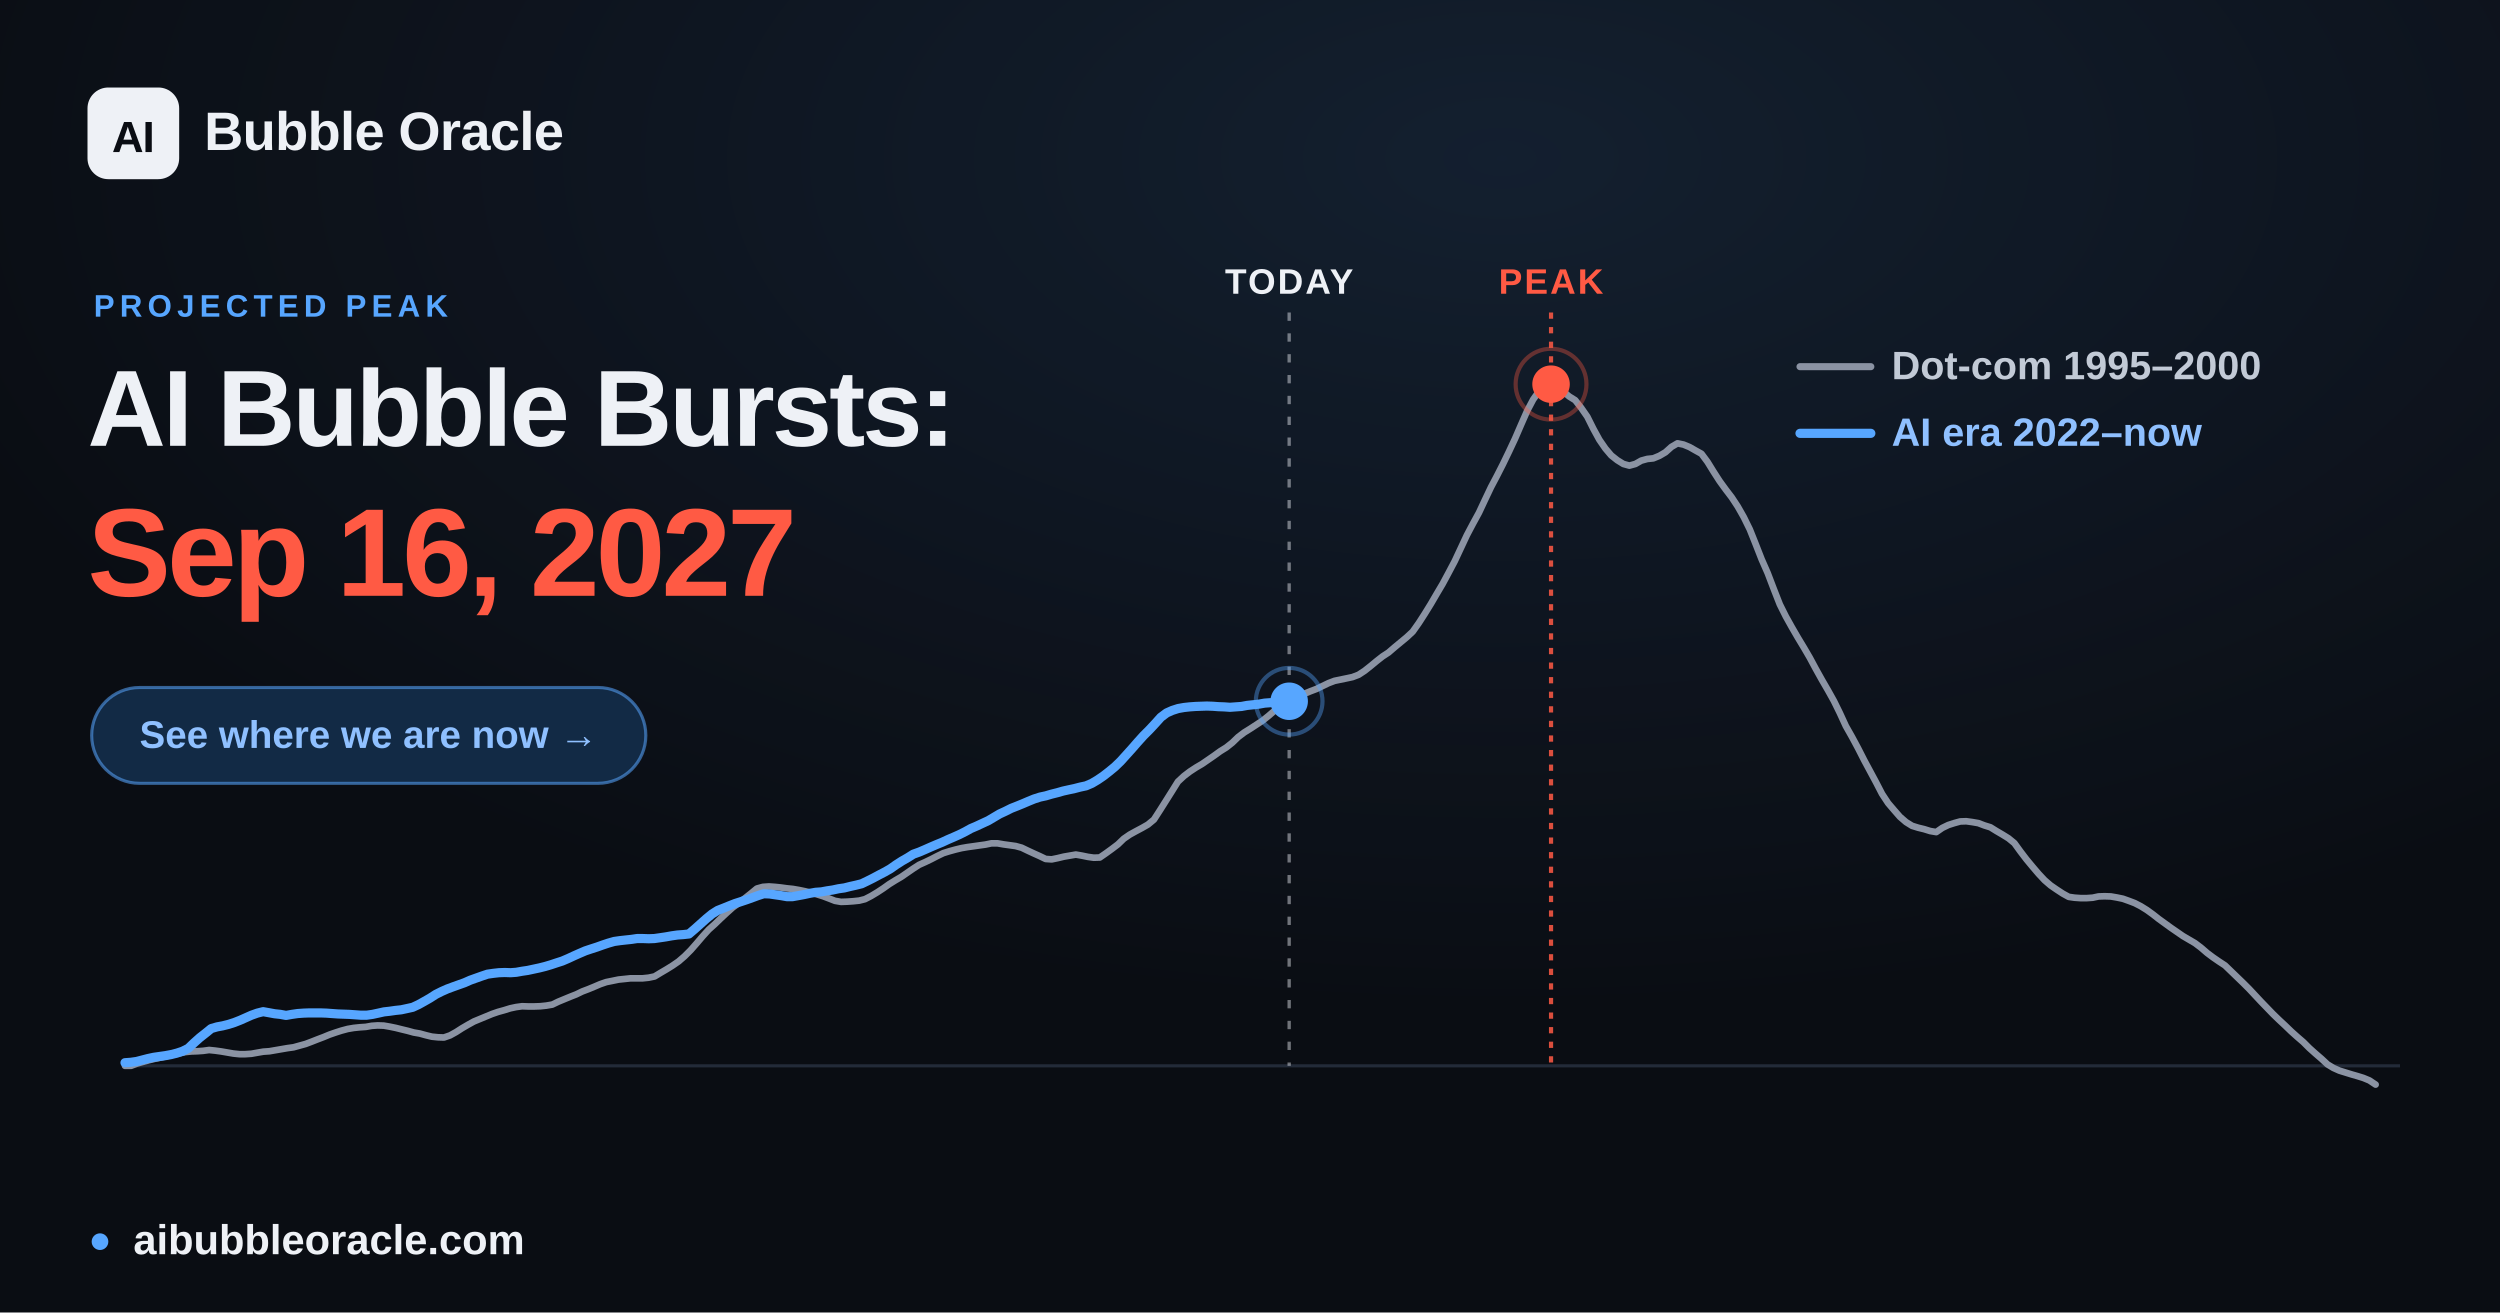
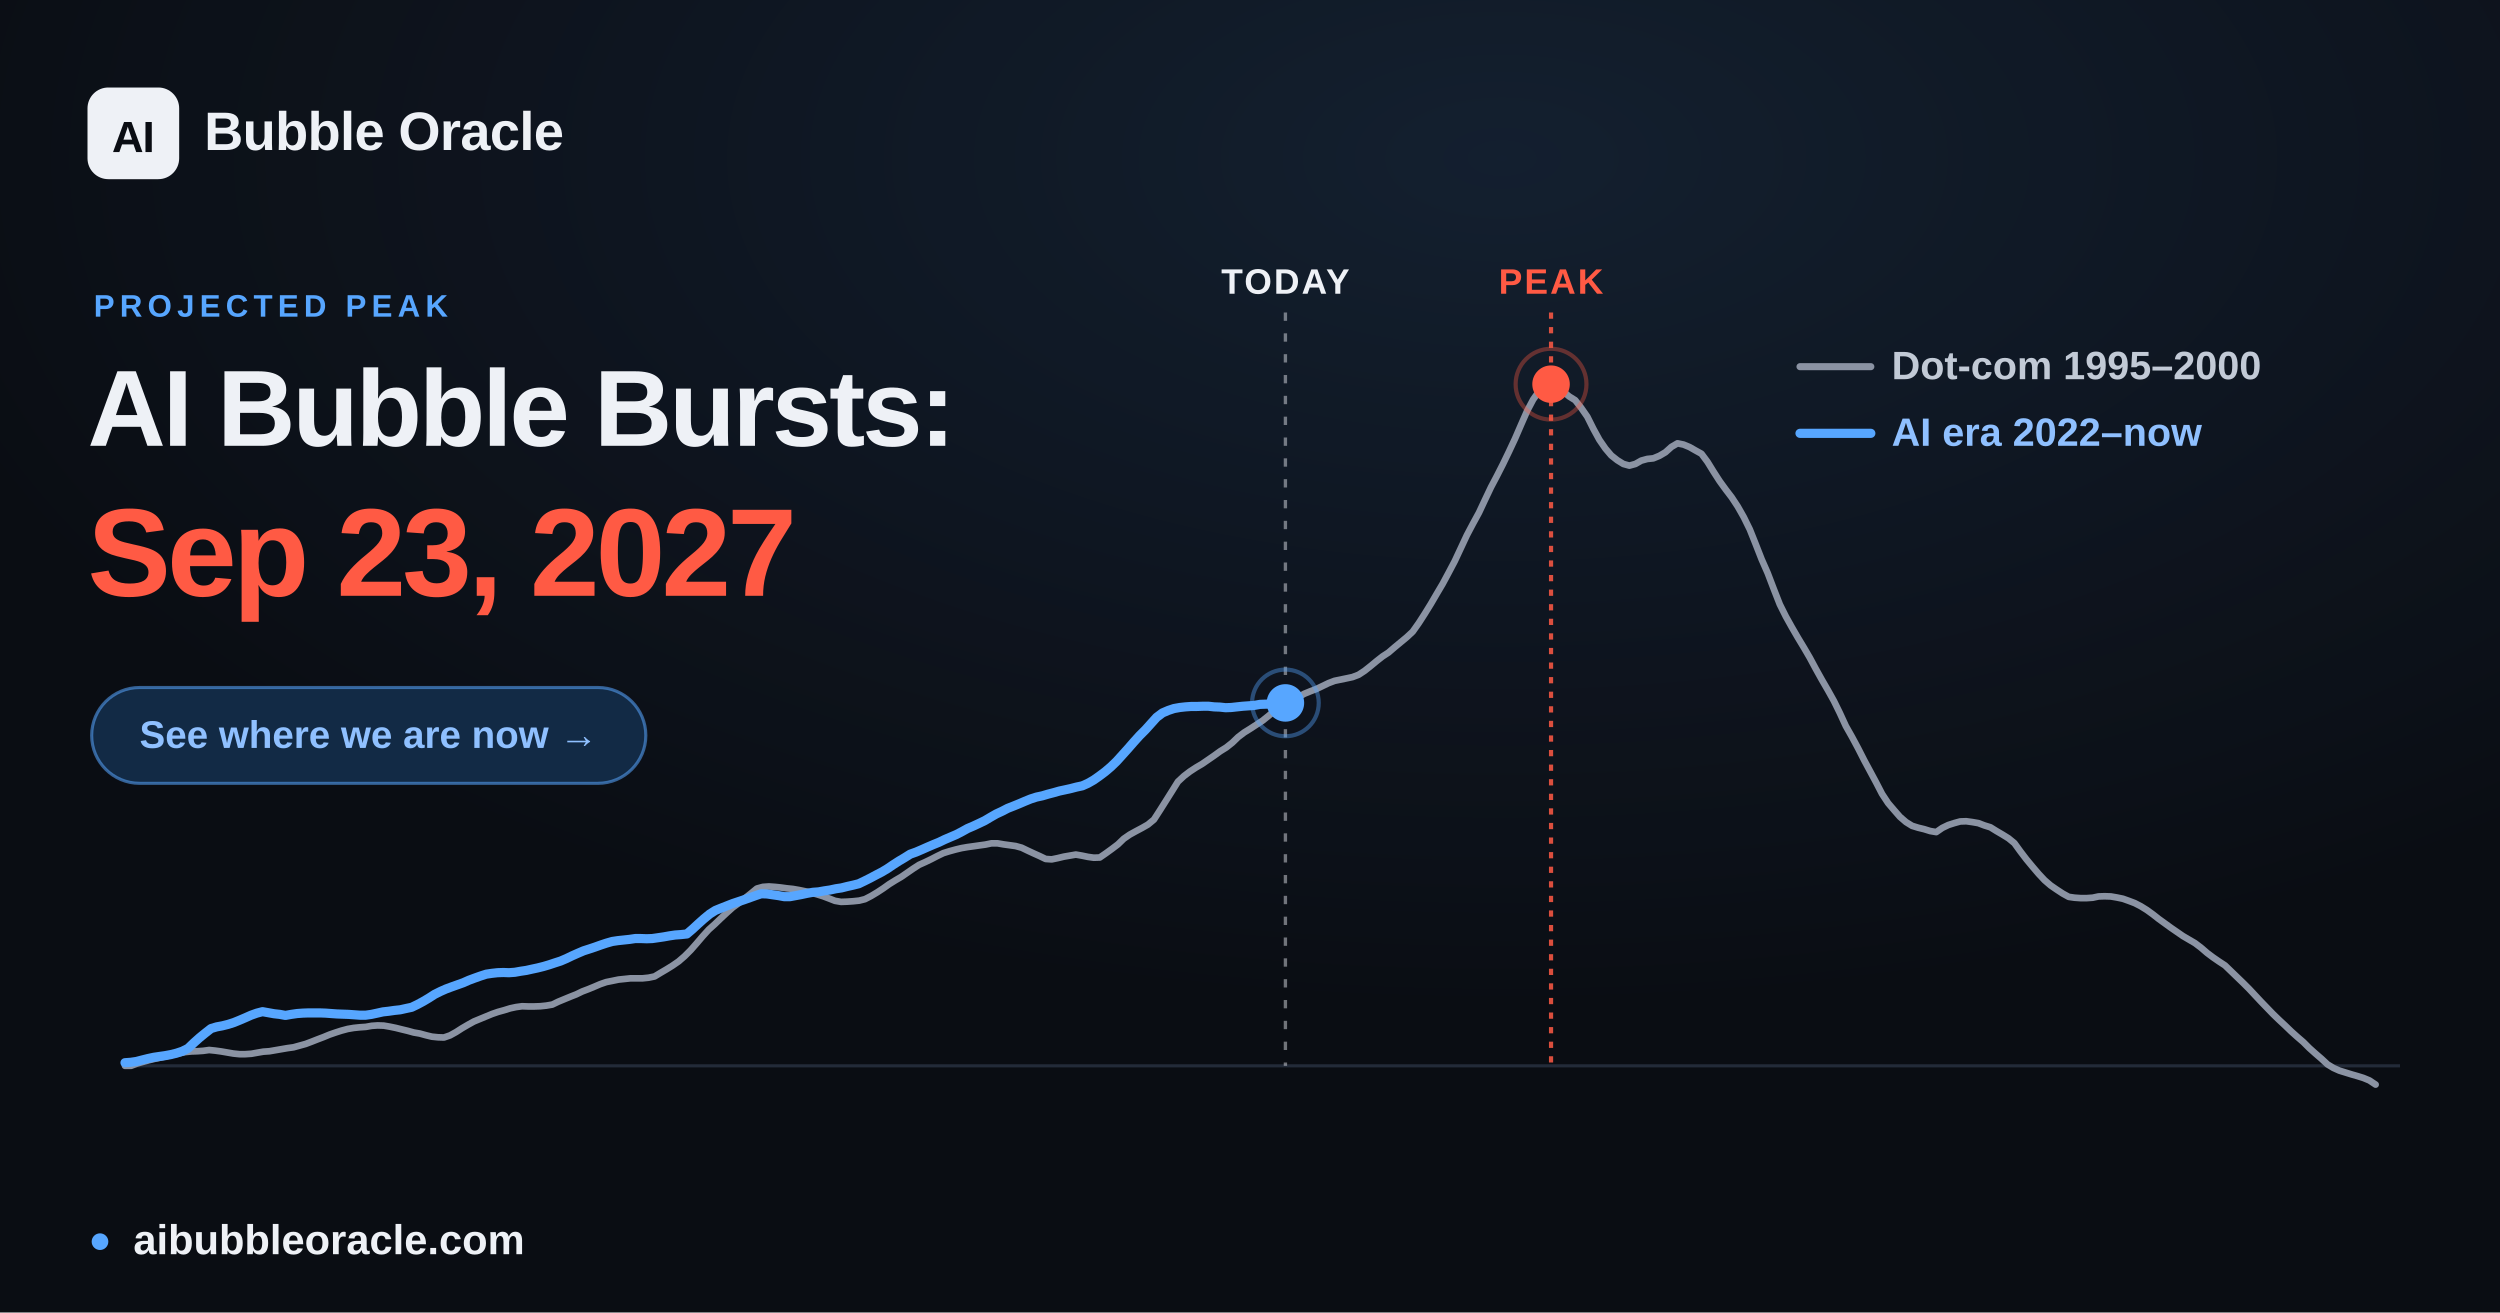
<svg xmlns="http://www.w3.org/2000/svg" width="1200" height="630" viewBox="0 0 1200 630" font-family="Arial, 'Liberation Sans', 'DejaVu Sans', sans-serif">
  <defs>
    <radialGradient id="glow" cx="60%" cy="12%" r="65%">
      <stop offset="0" stop-color="#57a6ff" stop-opacity="0.12" />
      <stop offset="1" stop-color="#57a6ff" stop-opacity="0" />
    </radialGradient>
  </defs>
  <rect width="1200" height="630" fill="#0a0d13" />
  <rect width="1200" height="630" fill="url(#glow)" />
  <line x1="60.0" y1="511.6" x2="1152.0" y2="511.6" stroke="#232b39" stroke-width="1.5" />
-   <line x1="618.8" y1="150" x2="618.8" y2="511.6" stroke="#eef1f6" stroke-opacity="0.45" stroke-width="1.6" stroke-dasharray="4 6" />
-   <text x="618.8" y="141" text-anchor="middle" font-size="17" font-weight="700" fill="#eef1f6" letter-spacing="1">TODAY</text>
+   <line x1="617.0" y1="150" x2="617.0" y2="511.6" stroke="#eef1f6" stroke-opacity="0.45" stroke-width="1.6" stroke-dasharray="4 6" />
+   <text x="617.0" y="141" text-anchor="middle" font-size="17" font-weight="700" fill="#eef1f6" letter-spacing="1">TODAY</text>
  <line x1="744.5" y1="150" x2="744.5" y2="511.6" stroke="#ff5a44" stroke-opacity="0.85" stroke-width="2" stroke-dasharray="3 4" />
  <text x="744.5" y="141" text-anchor="middle" font-size="17" font-weight="700" fill="#ff5a44" letter-spacing="1">PEAK</text>
  <polyline points="60.0,511.6 62.9,511.6 65.8,510.5 68.6,509.7 71.5,508.9 74.4,508.2 77.3,507.6 80.3,506.9 83.1,506.2 86.0,505.6 88.9,505.0 91.8,504.7 94.6,504.6 97.5,504.4 100.4,504.0 103.3,504.3 106.2,504.7 109.1,505.2 112.0,505.7 114.9,506.0 117.8,506.0 120.7,505.8 123.5,505.3 126.4,504.8 129.3,504.6 132.2,504.1 135.1,503.6 138.0,503.1 140.9,502.7 143.8,501.9 146.7,501.1 149.6,500.0 152.4,498.9 155.3,497.8 158.2,496.6 161.1,495.6 163.9,494.7 166.9,493.9 169.8,493.4 172.7,493.1 175.6,492.9 178.4,492.4 181.3,492.2 184.2,492.3 187.1,492.8 190.0,493.4 192.8,494.1 195.7,494.8 198.6,495.6 201.5,496.1 204.4,496.9 207.3,497.6 210.2,497.9 213.1,498.0 216.0,497.0 218.9,495.4 221.7,493.6 224.6,491.9 227.5,490.3 230.4,489.1 233.3,487.9 236.2,486.7 239.1,485.7 242.0,484.9 244.9,484.0 247.7,483.4 250.6,483.0 253.5,483.1 256.4,483.1 259.3,483.0 262.2,482.7 265.1,482.2 268.0,480.8 270.9,479.6 273.8,478.4 276.6,477.3 279.5,475.9 282.4,474.8 285.3,473.6 288.1,472.4 291.0,471.4 294.0,470.8 296.9,470.2 299.8,469.9 302.6,469.6 305.5,469.6 308.4,469.6 311.3,469.3 314.2,468.7 317.0,467.0 319.9,465.3 322.8,463.5 325.7,461.5 328.6,459.0 331.5,456.1 334.4,452.8 337.3,449.4 340.2,446.2 343.1,443.6 345.9,440.9 348.8,438.2 351.7,435.6 354.6,433.5 357.5,431.2 360.4,428.9 363.3,426.5 366.2,425.7 369.1,425.5 371.9,425.7 374.8,426.0 377.7,426.4 380.6,426.7 383.5,427.2 386.4,427.8 389.3,428.5 392.2,429.3 395.1,430.2 398.0,431.3 400.8,432.4 403.7,432.9 406.6,432.8 409.5,432.6 412.4,432.3 415.2,431.6 418.1,430.1 421.1,428.3 424.0,426.4 426.8,424.4 429.7,422.6 432.6,420.9 435.5,418.9 438.4,416.9 441.2,415.1 444.1,413.8 447.0,412.4 449.9,410.9 452.8,409.5 455.7,408.6 458.6,407.8 461.5,407.1 464.4,406.6 467.3,406.2 470.1,405.8 473.0,405.4 475.9,404.8 478.8,404.8 481.7,405.3 484.6,405.7 487.5,406.1 490.4,406.9 493.3,408.3 496.1,409.6 499.0,410.9 501.9,412.3 504.8,412.5 507.7,411.9 510.6,411.2 513.5,410.7 516.4,410.2 519.3,410.7 522.2,411.3 525.0,411.7 527.9,411.6 530.8,409.6 533.7,407.5 536.6,405.3 539.4,402.6 542.3,400.6 545.2,399.0 548.2,397.4 551.0,395.8 553.9,393.4 556.8,388.9 559.7,384.3 562.6,379.7 565.4,375.2 568.3,372.5 571.2,370.3 574.1,368.4 577.0,366.7 579.9,364.7 582.8,362.7 585.7,360.6 588.6,358.8 591.5,356.5 594.3,353.8 597.2,351.6 600.1,349.8 603.0,347.9 605.9,346.0 608.8,343.7 611.7,341.2 614.6,338.8 617.5,337.2 620.3,335.9 623.2,334.6 626.1,333.0 629.0,331.8 631.9,330.7 634.8,329.3 637.7,327.9 640.6,326.8 643.5,326.2 646.4,325.6 649.2,325.0 652.1,323.9 655.0,322.0 657.9,319.7 660.8,317.3 663.6,315.1 666.5,313.2 669.4,310.7 672.3,308.3 675.2,305.9 678.1,303.2 681.0,299.1 683.9,294.6 686.8,289.9 689.6,285.1 692.5,280.2 695.4,274.8 698.3,269.3 701.2,263.1 704.1,256.9 707.0,251.4 709.9,246.1 712.8,239.9 715.7,233.8 718.5,228.5 721.4,222.8 724.3,216.8 727.2,210.6 730.1,203.9 733.0,197.3 735.9,191.8 738.8,187.7 741.7,184.7 744.5,184.4 747.4,185.6 750.3,187.9 753.2,190.3 756.1,192.1 758.9,195.7 761.9,200.0 764.8,205.8 767.7,211.1 770.6,215.3 773.4,218.6 776.3,220.9 779.2,222.7 782.1,223.5 785.0,222.7 787.8,221.1 790.7,220.3 793.6,220.0 796.5,218.8 799.4,217.1 802.3,214.5 805.2,212.8 808.1,213.4 811.0,214.6 813.8,216.2 816.7,217.8 819.6,221.7 822.5,226.4 825.4,230.9 828.3,234.9 831.2,238.7 834.1,243.1 837.0,248.2 839.9,254.1 842.7,261.1 845.6,268.5 848.5,275.1 851.4,282.7 854.3,290.1 857.2,295.9 860.1,301.1 863.0,306.1 865.9,310.9 868.7,315.7 871.6,321.1 874.5,326.3 877.4,331.3 880.3,336.5 883.1,342.2 886.0,348.5 889.0,353.8 891.9,359.2 894.8,364.9 897.6,370.1 900.5,375.5 903.4,381.1 906.3,385.5 909.2,388.9 912.0,392.1 914.9,394.6 917.8,396.4 920.7,397.3 923.6,398.0 926.5,398.9 929.4,399.4 932.3,397.4 935.2,396.0 938.0,395.1 940.9,394.3 943.8,394.2 946.7,394.6 949.6,395.1 952.5,396.2 955.4,397.1 958.3,398.9 961.2,400.6 964.1,402.4 966.9,404.7 969.8,408.7 972.7,412.5 975.6,416.0 978.5,419.4 981.4,422.5 984.3,425.0 987.2,427.0 990.1,428.9 993.0,430.5 995.8,430.9 998.7,431.1 1001.6,431.1 1004.5,430.9 1007.3,430.3 1010.2,430.2 1013.2,430.3 1016.1,430.8 1019.0,431.4 1021.8,432.4 1024.7,433.5 1027.6,435.0 1030.5,436.8 1033.4,438.9 1036.2,441.1 1039.1,443.2 1042.0,445.3 1044.9,447.3 1047.8,449.3 1050.7,451.0 1053.6,452.7 1056.5,454.9 1059.4,457.4 1062.2,459.5 1065.1,461.5 1068.0,463.4 1070.9,466.2 1073.8,469.0 1076.7,471.8 1079.6,474.7 1082.5,477.8 1085.4,480.9 1088.3,483.9 1091.1,486.8 1094.0,489.6 1096.9,492.3 1099.8,495.1 1102.7,497.7 1105.6,500.2 1108.5,503.1 1111.4,505.7 1114.3,508.2 1117.2,510.9 1120.0,512.6 1122.9,513.9 1125.8,514.8 1128.7,515.7 1131.5,516.5 1134.4,517.4 1137.3,518.6 1140.3,520.6" fill="none" stroke="#8b93a3" stroke-width="3.2" stroke-linejoin="round" stroke-linecap="round" />
-   <polyline points="60.0,510.1 62.8,509.9 65.6,509.5 68.3,508.8 71.0,508.1 73.8,507.5 76.6,507.1 79.4,506.7 82.1,506.2 84.9,505.5 87.6,504.6 90.4,503.2 93.1,500.6 95.9,498.1 98.7,495.9 101.4,493.7 104.2,492.9 106.9,492.4 109.7,491.7 112.5,490.8 115.3,489.7 118.0,488.5 120.7,487.3 123.5,486.3 126.3,485.6 129.1,486.1 131.8,486.6 134.6,486.9 137.3,487.4 140.1,486.9 142.9,486.5 145.7,486.3 148.4,486.2 151.1,486.2 153.9,486.2 156.7,486.3 159.4,486.5 162.2,486.7 165.0,486.8 167.7,486.9 170.5,487.1 173.2,487.3 176.0,487.3 178.8,486.9 181.6,486.3 184.3,485.7 187.0,485.4 189.8,485.0 192.6,484.7 195.4,484.1 198.1,483.5 200.9,482.2 203.6,480.7 206.4,479.1 209.2,477.3 212.0,475.9 214.7,474.7 217.4,473.7 220.2,472.7 223.0,471.7 225.7,470.5 228.5,469.5 231.3,468.5 234.0,467.6 236.8,467.2 239.5,466.9 242.3,466.8 245.1,466.9 247.8,466.7 250.6,466.2 253.3,465.8 256.1,465.2 258.9,464.6 261.7,463.9 264.4,463.1 267.1,462.2 269.9,461.3 272.7,460.1 275.5,458.8 278.2,457.6 281.0,456.4 283.7,455.5 286.5,454.6 289.3,453.6 292.0,452.7 294.8,451.9 297.6,451.5 300.3,451.2 303.1,450.9 305.8,450.5 308.6,450.5 311.4,450.6 314.1,450.5 316.9,450.1 319.6,449.7 322.4,449.2 325.2,448.8 328.0,448.6 330.7,448.3 333.4,446.0 336.2,443.5 339.0,441.0 341.8,438.7 344.5,437.0 347.3,435.9 350.0,434.8 352.8,433.7 355.6,432.8 358.3,431.9 361.1,430.9 363.8,429.9 366.6,429.0 369.4,429.1 372.1,429.5 374.9,429.9 377.7,430.4 380.4,430.4 383.2,429.9 385.9,429.4 388.7,428.8 391.5,428.3 394.3,428.1 397.0,427.6 399.7,427.2 402.5,426.6 405.3,426.2 408.1,425.5 410.8,424.9 413.6,424.2 416.3,422.9 419.1,421.5 421.9,420.0 424.6,418.6 427.4,417.0 430.1,415.1 432.9,413.3 435.7,411.7 438.4,410.0 441.2,409.0 444.0,407.8 446.7,406.6 449.5,405.4 452.2,404.3 455.0,403.0 457.8,401.8 460.5,400.6 463.3,399.2 466.0,397.7 468.8,396.5 471.6,395.2 474.4,393.9 477.1,392.3 479.8,390.7 482.6,389.4 485.4,388.0 488.2,386.9 490.9,385.8 493.7,384.6 496.4,383.5 499.2,382.6 502.0,382.0 504.7,381.2 507.5,380.5 510.3,379.7 513.0,379.1 515.8,378.5 518.5,377.8 521.3,377.2 524.1,376.0 526.8,374.4 529.6,372.5 532.3,370.4 535.1,368.1 537.9,365.4 540.7,362.3 543.4,359.3 546.1,356.2 548.9,353.1 551.7,350.3 554.5,347.3 557.2,344.3 560.0,342.2 562.7,341.0 565.5,340.1 568.3,339.6 571.0,339.3 573.8,339.1 576.5,339.0 579.3,338.9 582.1,339.0 584.8,339.2 587.6,339.3 590.4,339.5 593.1,339.3 595.9,339.1 598.6,338.6 601.4,338.3 604.2,338.0 607.0,337.5 609.7,337.3 612.4,337.2 615.2,337.0 618.0,336.7 618.8,336.6" fill="none" stroke="#57a6ff" stroke-width="4.4" stroke-linejoin="round" stroke-linecap="round" />
-   <circle cx="618.8" cy="336.6" r="9" fill="#57a6ff" />
-   <circle cx="618.8" cy="336.6" r="16" fill="none" stroke="#57a6ff" stroke-opacity="0.4" stroke-width="2" />
+   <polyline points="60.0,510.1 62.8,509.9 65.5,509.5 68.2,508.8 71.0,508.1 73.8,507.5 76.5,507.1 79.3,506.7 82.0,506.2 84.8,505.5 87.5,504.6 90.3,503.2 93.0,500.6 95.8,498.1 98.5,495.9 101.3,493.7 104.0,492.9 106.7,492.4 109.5,491.7 112.3,490.8 115.0,489.7 117.8,488.5 120.5,487.3 123.3,486.3 126.0,485.6 128.8,486.1 131.6,486.6 134.3,486.9 137.0,487.4 139.8,486.9 142.6,486.5 145.3,486.3 148.0,486.2 150.8,486.2 153.6,486.2 156.3,486.3 159.0,486.5 161.8,486.7 164.6,486.8 167.3,486.9 170.1,487.1 172.8,487.3 175.5,487.3 178.3,486.9 181.1,486.3 183.8,485.7 186.5,485.4 189.3,485.0 192.1,484.7 194.8,484.1 197.6,483.5 200.3,482.2 203.1,480.7 205.8,479.1 208.6,477.3 211.4,475.9 214.1,474.7 216.8,473.7 219.6,472.7 222.4,471.7 225.1,470.5 227.8,469.5 230.6,468.5 233.4,467.6 236.1,467.2 238.8,466.9 241.6,466.8 244.3,466.9 247.1,466.7 249.9,466.2 252.6,465.8 255.3,465.2 258.1,464.6 260.9,463.9 263.6,463.1 266.3,462.2 269.1,461.3 271.9,460.1 274.6,458.8 277.3,457.6 280.1,456.4 282.9,455.5 285.6,454.6 288.4,453.6 291.1,452.7 293.9,451.9 296.6,451.5 299.4,451.2 302.2,450.9 304.9,450.5 307.6,450.5 310.4,450.6 313.1,450.5 315.9,450.1 318.6,449.7 321.4,449.2 324.1,448.8 326.9,448.6 329.7,448.3 332.4,446.0 335.1,443.5 337.9,441.0 340.7,438.7 343.4,437.0 346.1,435.9 348.9,434.8 351.7,433.7 354.4,432.8 357.1,431.9 359.9,430.9 362.7,429.9 365.4,429.0 368.2,429.1 370.9,429.5 373.7,429.9 376.4,430.4 379.2,430.4 381.9,429.9 384.6,429.4 387.4,428.8 390.2,428.3 392.9,428.1 395.7,427.6 398.4,427.2 401.2,426.6 403.9,426.2 406.7,425.5 409.4,424.9 412.2,424.2 414.9,422.9 417.7,421.5 420.5,420.0 423.2,418.6 425.9,417.0 428.7,415.1 431.5,413.3 434.2,411.7 436.9,410.0 439.7,409.0 442.5,407.8 445.2,406.6 448.0,405.4 450.7,404.3 453.4,403.0 456.2,401.8 459.0,400.6 461.7,399.2 464.4,397.7 467.2,396.5 470.0,395.2 472.7,393.9 475.4,392.3 478.2,390.7 481.0,389.4 483.7,388.0 486.5,386.9 489.2,385.8 492.0,384.6 494.7,383.5 497.5,382.6 500.3,382.0 503.0,381.2 505.7,380.5 508.5,379.7 511.3,379.1 514.0,378.5 516.7,377.8 519.5,377.2 522.2,376.0 525.0,374.4 527.7,372.5 530.5,370.4 533.2,368.1 536.0,365.4 538.8,362.3 541.5,359.3 544.2,356.2 547.0,353.1 549.8,350.3 552.5,347.3 555.2,344.3 558.0,342.2 560.8,341.0 563.5,340.1 566.3,339.6 569.0,339.3 571.8,339.1 574.5,339.1 577.3,339.0 580.1,339.0 582.8,339.3 585.5,339.4 588.3,339.7 591.0,339.6 593.7,339.3 596.5,339.0 599.3,338.8 602.0,338.6 604.8,338.1 607.5,338.0 610.3,337.9 613.0,337.8 615.8,337.5 617.0,337.4" fill="none" stroke="#57a6ff" stroke-width="4.4" stroke-linejoin="round" stroke-linecap="round" />
+   <circle cx="617.0" cy="337.4" r="9" fill="#57a6ff" />
+   <circle cx="617.0" cy="337.4" r="16" fill="none" stroke="#57a6ff" stroke-opacity="0.4" stroke-width="2" />
  <circle cx="744.5" cy="184.4" r="17" fill="none" stroke="#ff5a44" stroke-opacity="0.35" stroke-width="2" />
  <circle cx="744.5" cy="184.4" r="9" fill="#ff5a44" />
  <g font-size="19" font-weight="600">
    <line x1="864" y1="176" x2="898" y2="176" stroke="#8b93a3" stroke-width="3.4" stroke-linecap="round" />
    <text x="908" y="182" fill="#c2cad6">Dot-com  1995–2000</text>
    <line x1="864" y1="208" x2="898" y2="208" stroke="#57a6ff" stroke-width="4.4" stroke-linecap="round" />
    <text x="908" y="214" fill="#8fc0ff">AI era  2022–now</text>
  </g>
  <rect x="42" y="42" width="44" height="44" rx="10" fill="#eef1f6" />
  <text x="64" y="73" text-anchor="middle" font-size="21" font-weight="800" fill="#0a0d13" letter-spacing="-0.5">AI</text>
  <text x="98" y="72" font-size="26" font-weight="700" fill="#eef1f6" letter-spacing="-0.3">Bubble Oracle</text>
  <text x="45" y="152" font-size="15" font-weight="700" fill="#57a6ff" letter-spacing="2.5">PROJECTED PEAK</text>
  <text x="42" y="214" font-size="52" font-weight="800" fill="#eef1f6" letter-spacing="-1.4">AI Bubble Bursts:</text>
-   <text x="42" y="286" font-size="60" font-weight="800" fill="#ff5a44" letter-spacing="-1.8">Sep 16, 2027</text>
+   <text x="42" y="286" font-size="60" font-weight="800" fill="#ff5a44" letter-spacing="-1.8">Sep 23, 2027</text>
  <rect x="44" y="330" width="266" height="46" rx="23" fill="#122a45" stroke="#57a6ff" stroke-opacity="0.55" stroke-width="1.5" />
  <text x="177" y="359" text-anchor="middle" font-size="18.5" font-weight="700" fill="#8fc0ff">See where we are now  →</text>
  <circle cx="48" cy="596" r="4" fill="#57a6ff" />
  <text x="64" y="602" font-size="20" font-weight="600" fill="#eef1f6">aibubbleoracle.com</text>
</svg>
